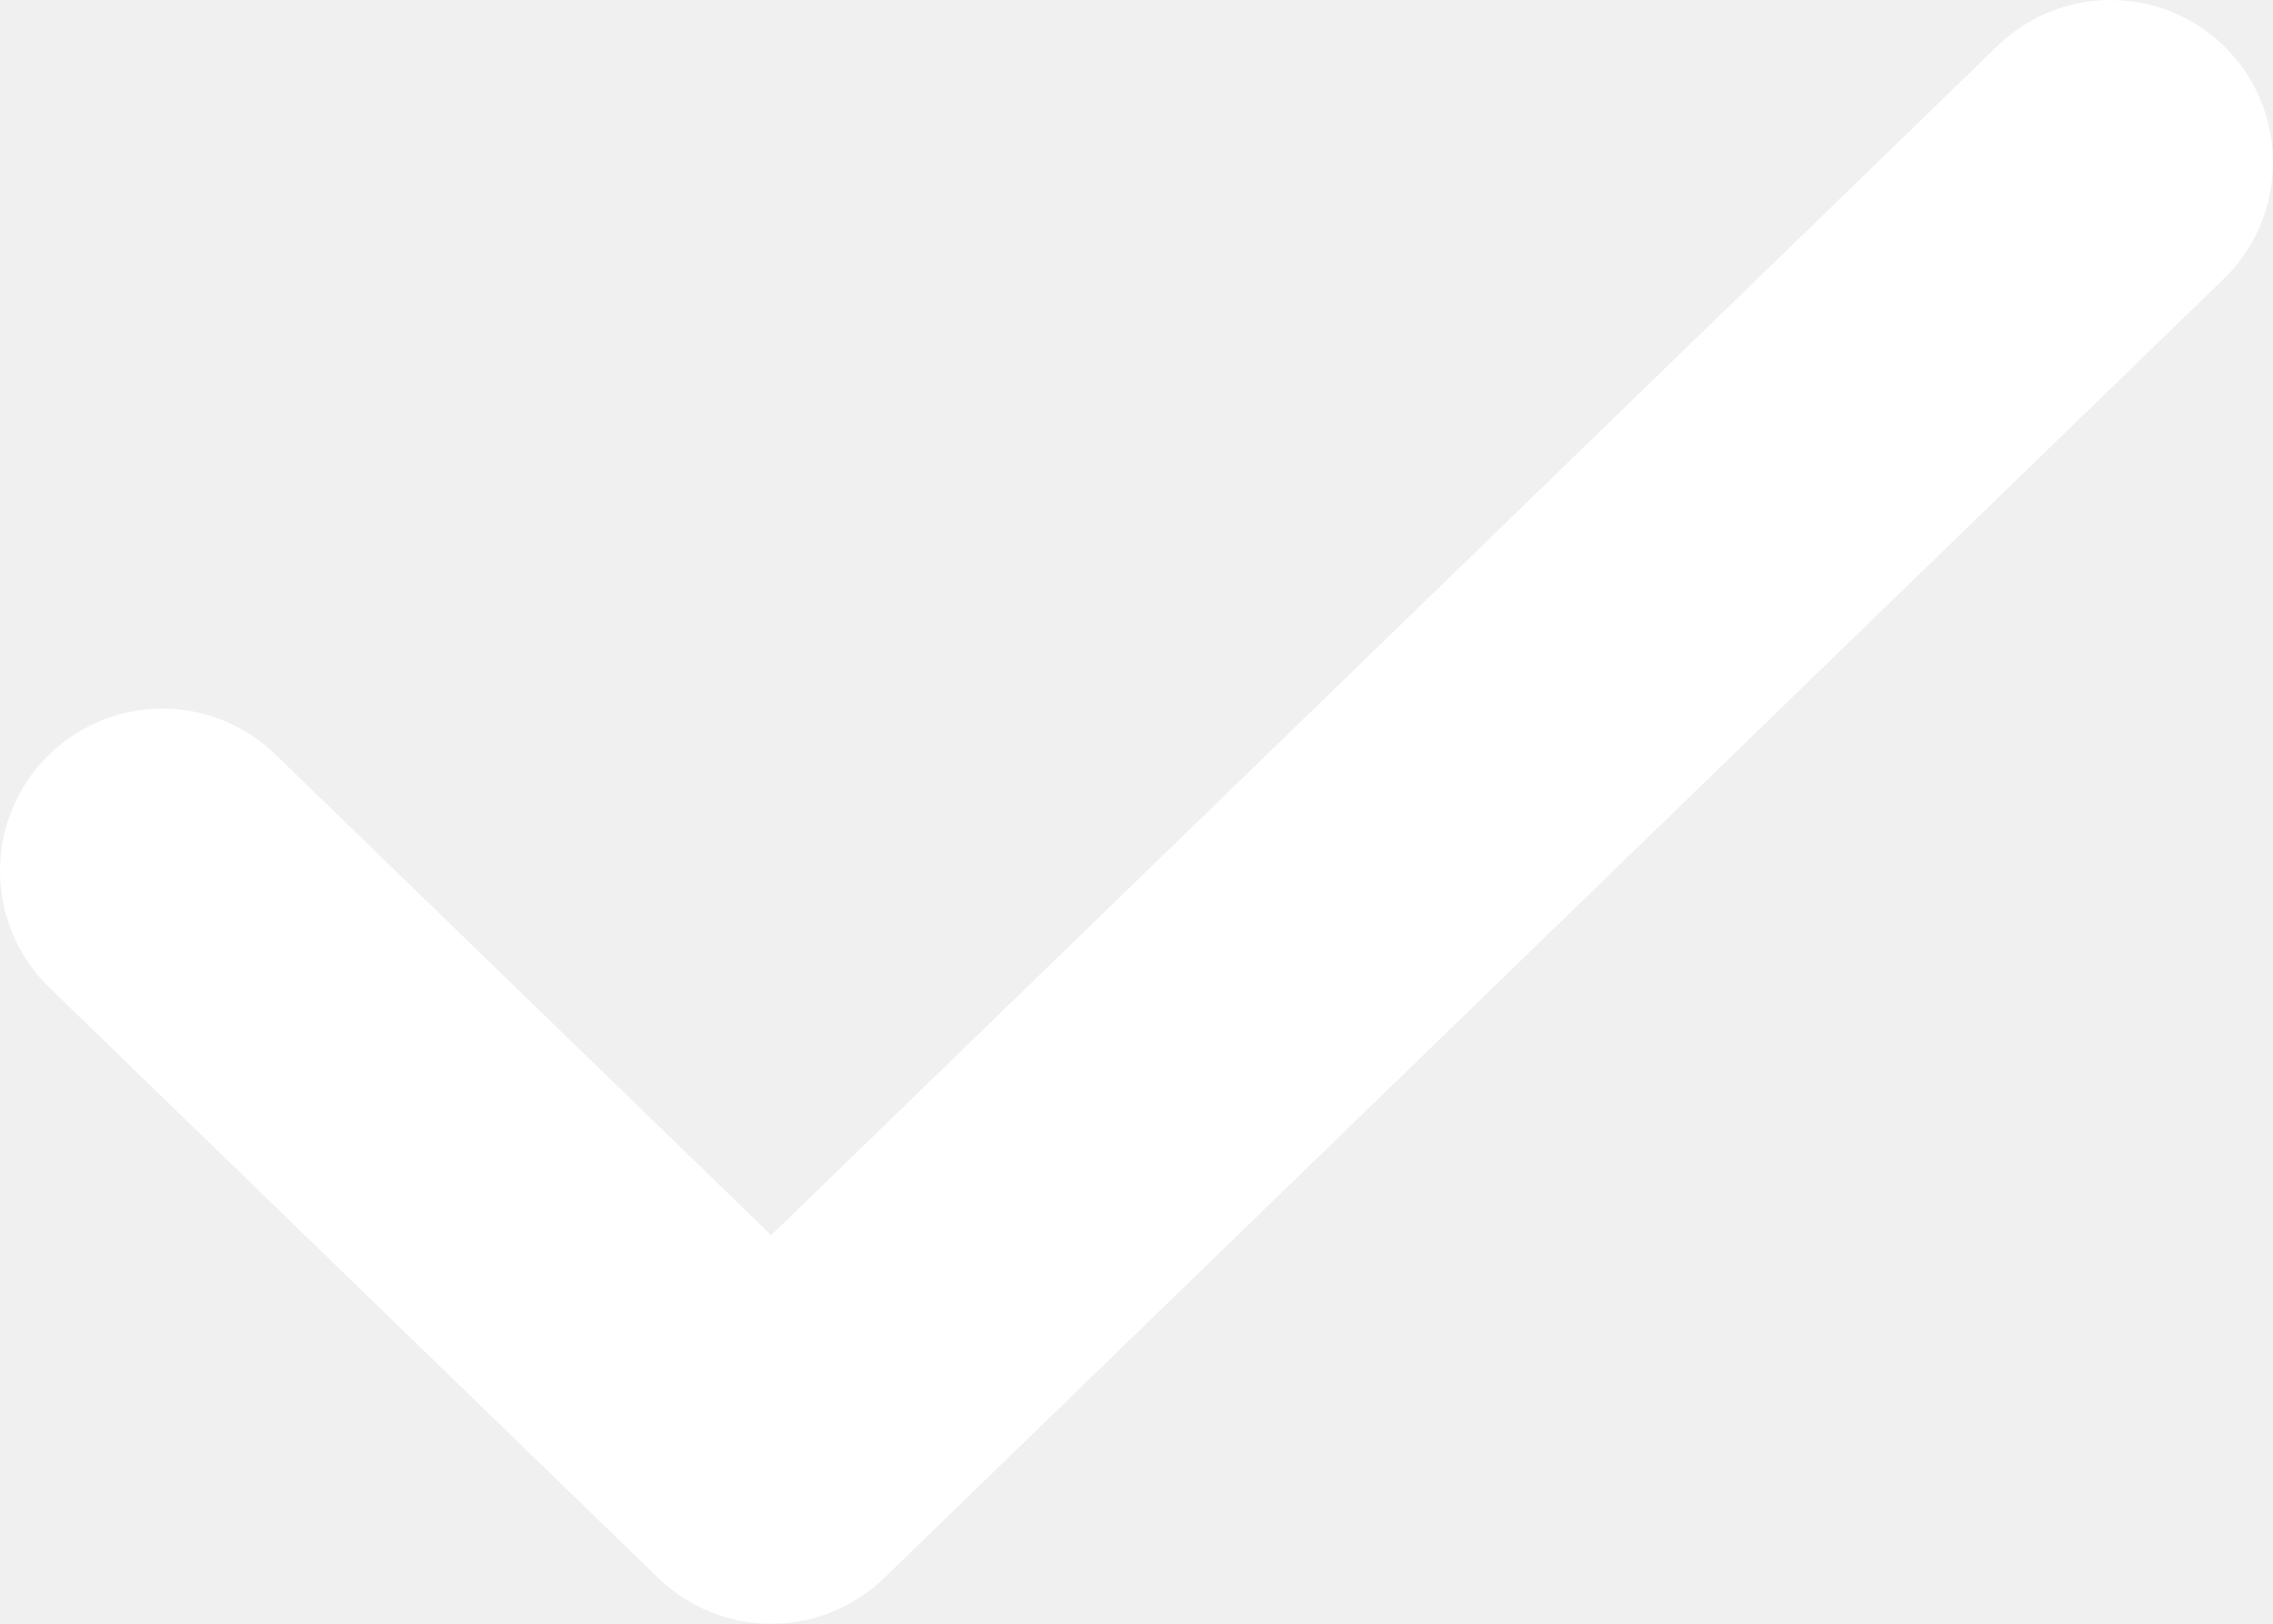
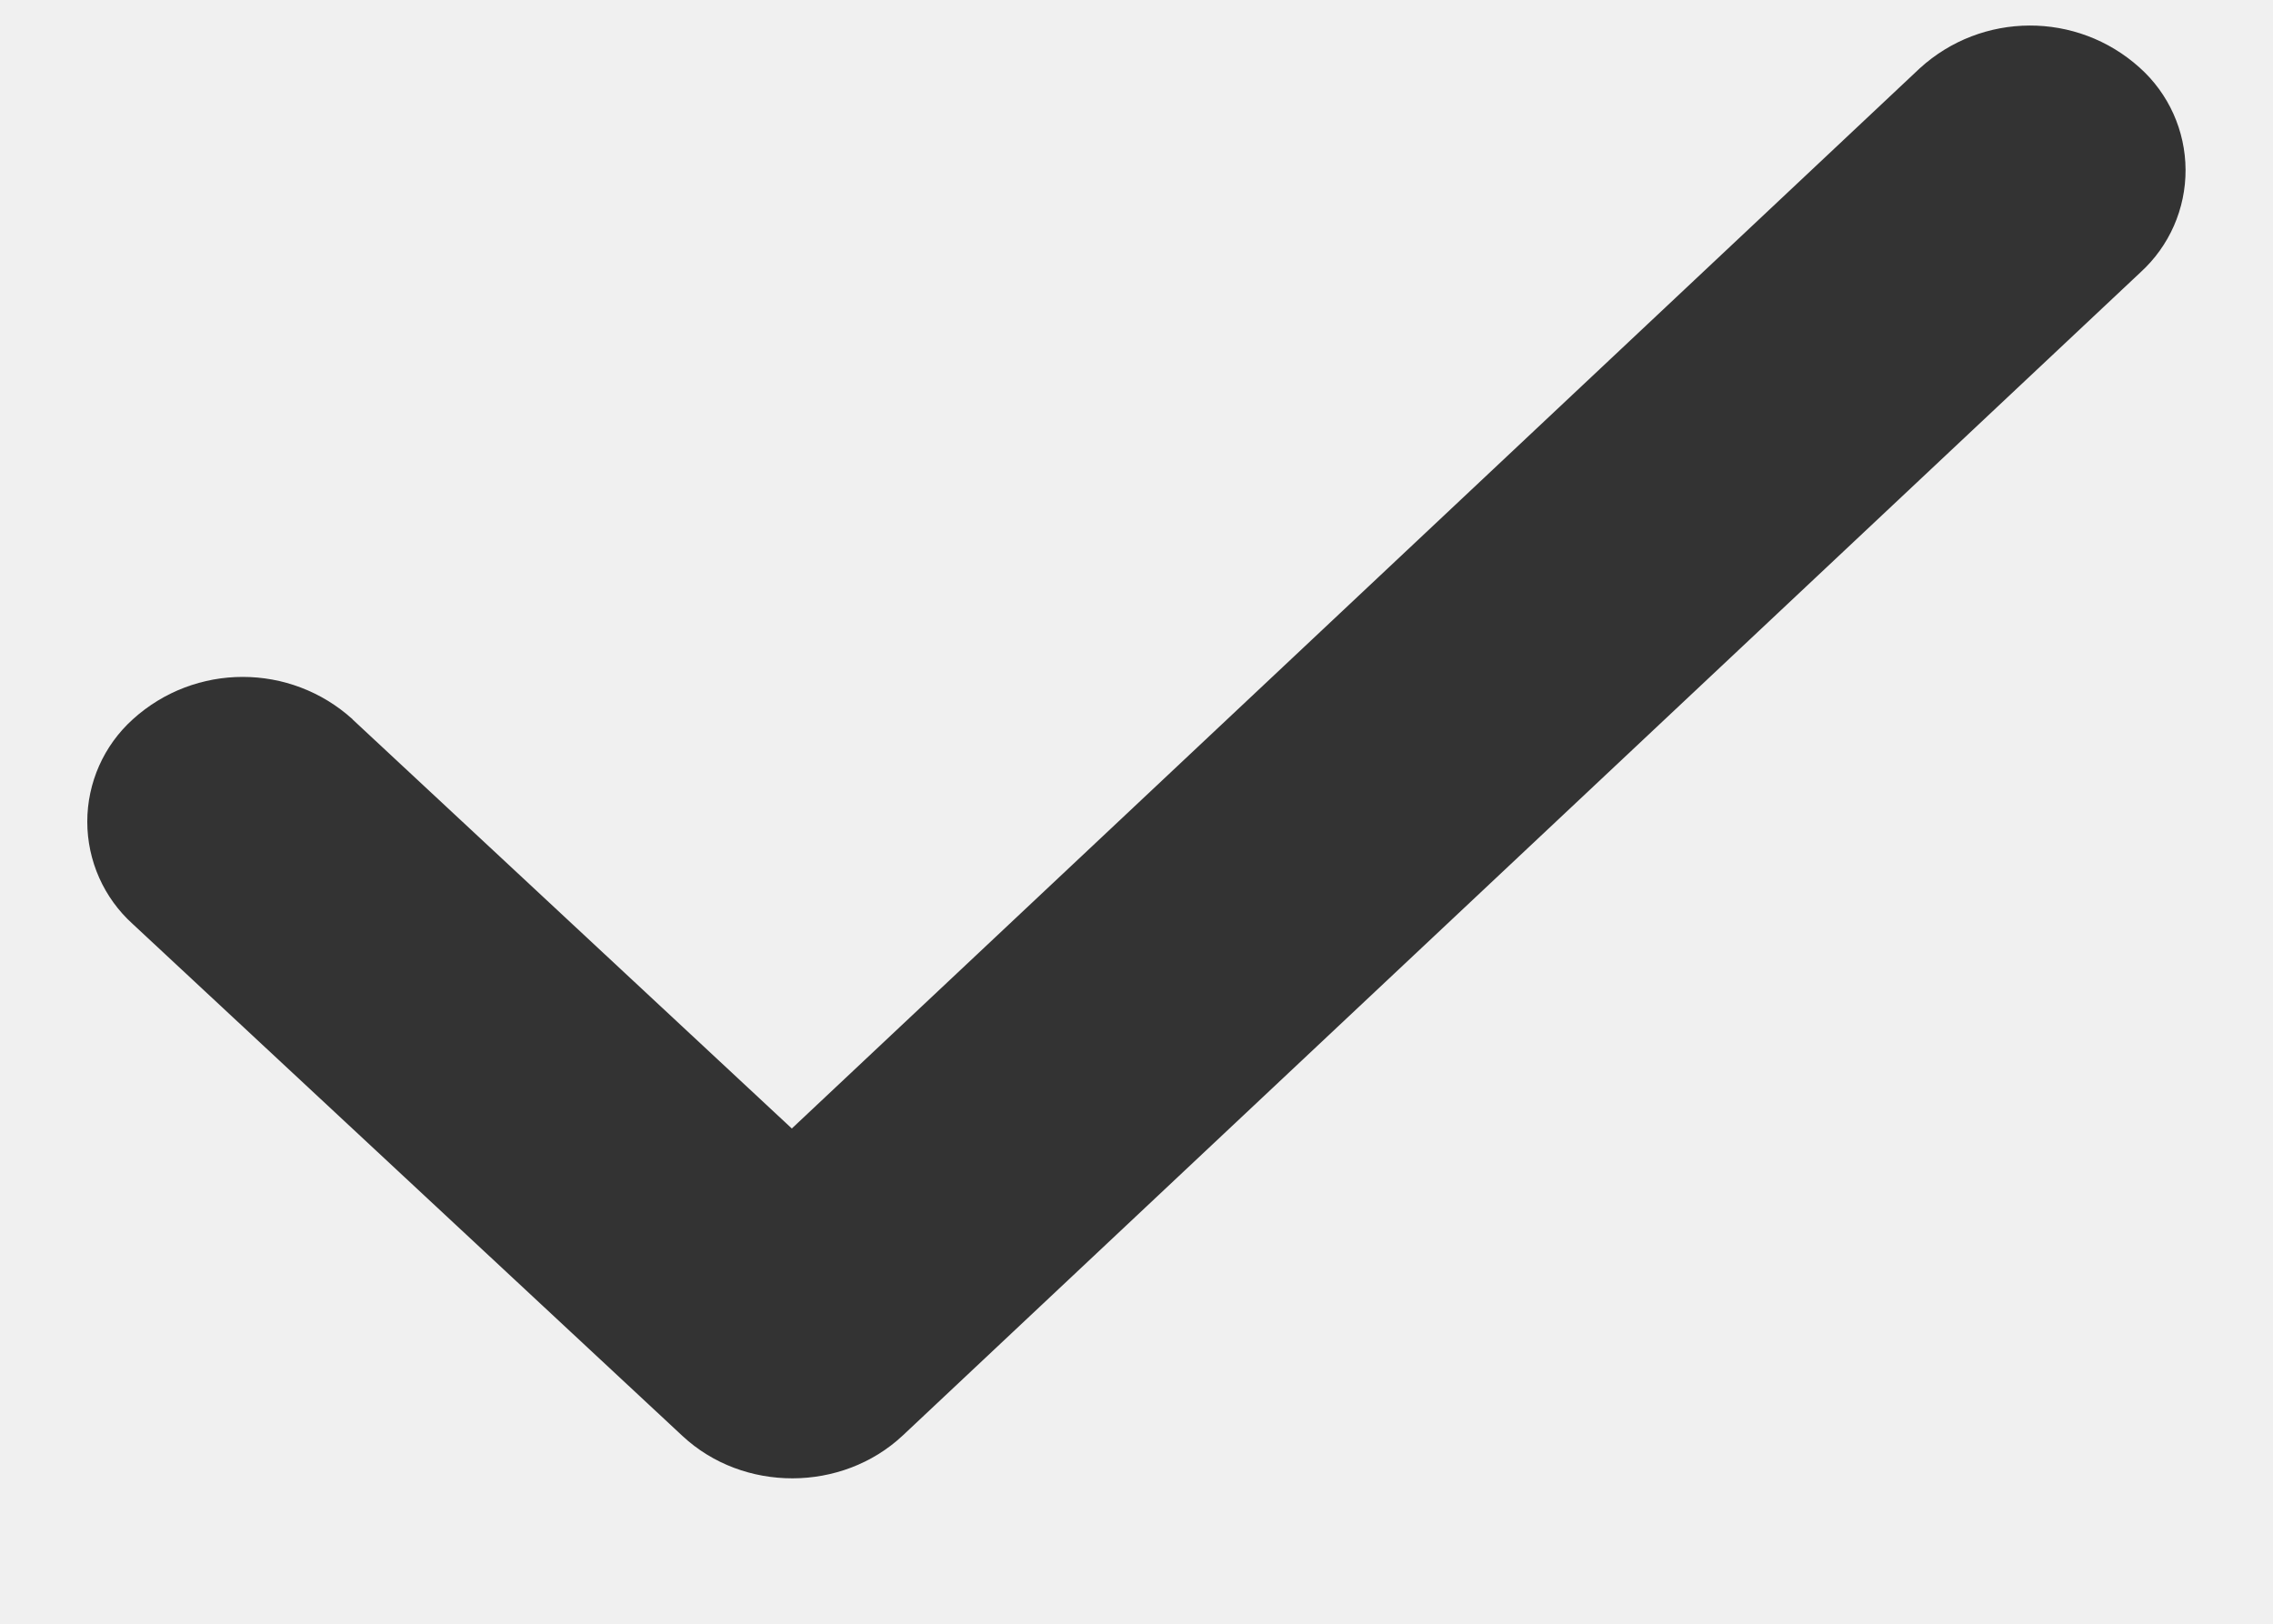
<svg xmlns="http://www.w3.org/2000/svg" width="14" height="10" fill="none">
-   <path d="M13 1L4.75 9 1 5.364" stroke="#fff" stroke-width="2" stroke-linecap="round" stroke-linejoin="round" />
+   <path d="M2.172 4.43a1.008 1.008 0 00-1.354 0 .849.849 0 000 1.261l3.385 3.152c.375.35.983.348 1.357-.002l7.624-7.164a.849.849 0 00-.006-1.261 1.008 1.008 0 00-1.354.005L4.877 6.95 2.172 4.431z" fill="#333" />
</svg>
